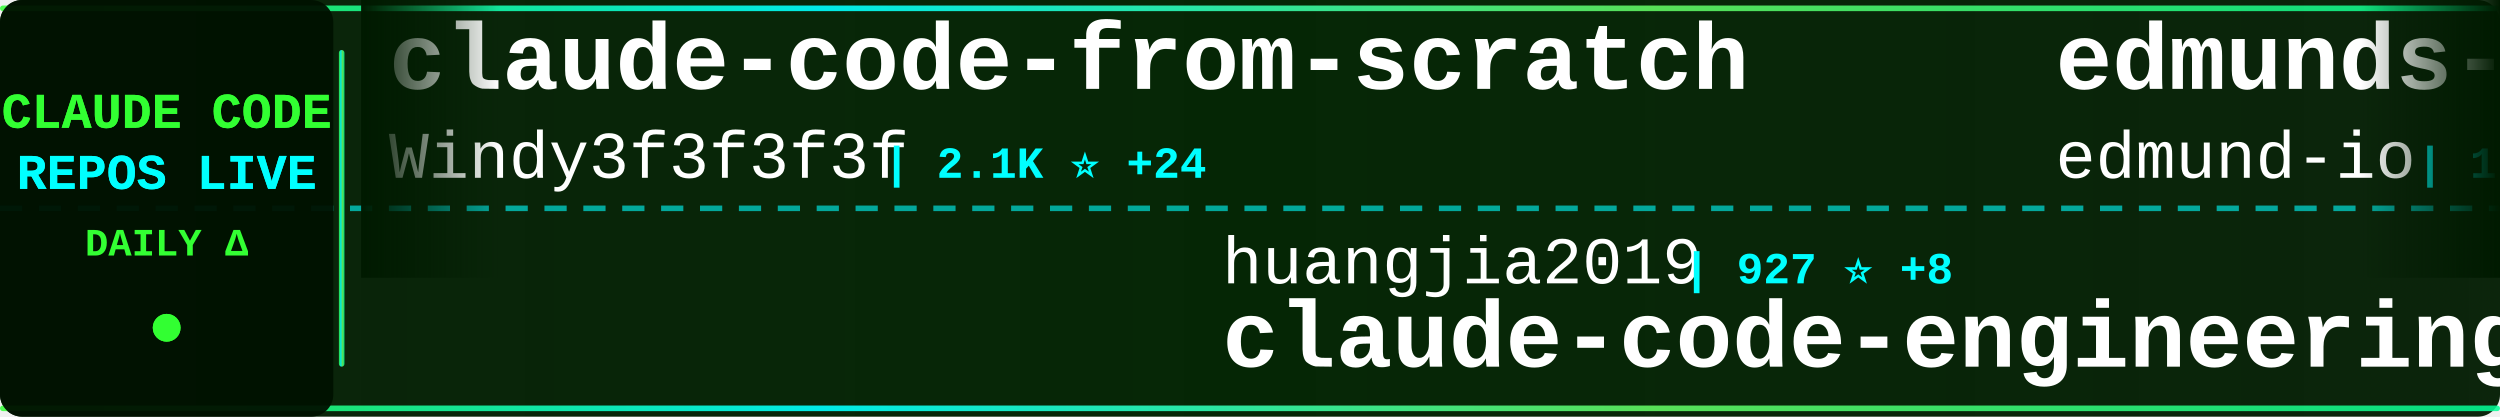
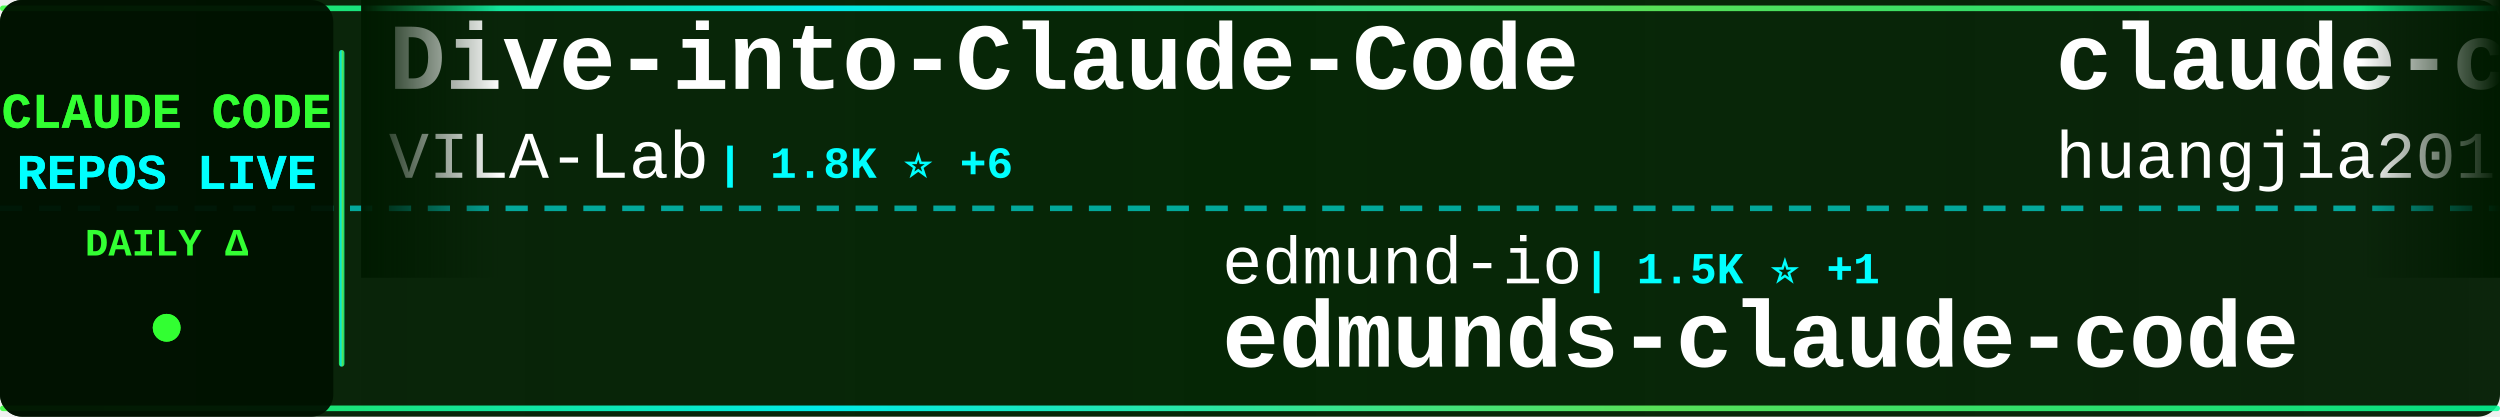
<svg xmlns="http://www.w3.org/2000/svg" width="900" height="150">
  <defs>
    <linearGradient id="tickerBg" x1="0%" y1="0%" x2="100%" y2="0%">
      <stop offset="0%" style="stop-color:#001a00;stop-opacity:0.95" />
      <stop offset="50%" style="stop-color:#002200;stop-opacity:0.98" />
      <stop offset="100%" style="stop-color:#001a00;stop-opacity:0.95" />
    </linearGradient>
    <linearGradient id="borderGrad" x1="0%" y1="0%" x2="100%" y2="0%">
      <stop offset="0%" style="stop-color:#33ff33;stop-opacity:0.85">
        <animate attributeName="stop-opacity" values="0.85;1;0.85" dur="2s" repeatCount="indefinite" />
      </stop>
      <stop offset="33%" style="stop-color:#00ffff;stop-opacity:0.9">
        <animate attributeName="stop-opacity" values="0.9;1;0.9" dur="2.2s" repeatCount="indefinite" />
      </stop>
      <stop offset="66%" style="stop-color:#66ff66;stop-opacity:0.85">
        <animate attributeName="stop-opacity" values="0.85;1;0.85" dur="1.8s" repeatCount="indefinite" />
      </stop>
      <stop offset="100%" style="stop-color:#00ff99;stop-opacity:0.85">
        <animate attributeName="stop-opacity" values="0.85;1;0.85" dur="2s" repeatCount="indefinite" />
      </stop>
    </linearGradient>
    <filter id="textGlow">
      <feGaussianBlur stdDeviation="0.1" result="coloredBlur" />
      <feMerge>
        <feMergeNode in="coloredBlur" />
        <feMergeNode in="SourceGraphic" />
      </feMerge>
    </filter>
    <filter id="metricGlow">
      <feGaussianBlur stdDeviation="0.2" result="coloredBlur" />
      <feMerge>
        <feMergeNode in="coloredBlur" />
        <feMergeNode in="SourceGraphic" />
      </feMerge>
    </filter>
    <linearGradient id="leftFade" x1="0%" y1="0%" x2="100%" y2="0%">
      <stop offset="0%" style="stop-color:#001a00;stop-opacity:1" />
      <stop offset="100%" style="stop-color:#001a00;stop-opacity:0" />
    </linearGradient>
    <linearGradient id="rightFade" x1="0%" y1="0%" x2="100%" y2="0%">
      <stop offset="0%" style="stop-color:#001a00;stop-opacity:0" />
      <stop offset="100%" style="stop-color:#001a00;stop-opacity:1" />
    </linearGradient>
  </defs>
  <rect width="900" height="150" fill="url(#tickerBg)" rx="8" />
  <rect x="0" y="2" width="900" height="2" fill="url(#borderGrad)" rx="1" />
  <rect x="0" y="146" width="900" height="2" fill="url(#borderGrad)" rx="1" />
  <line x1="0" y1="75" x2="900" y2="75" stroke="#00ffff" stroke-width="2" stroke-dasharray="8 6" opacity="0.6" />
  <rect x="0" y="0" width="120" height="150" fill="#001100" opacity="0.95" rx="8" />
  <text x="60" y="46" font-family="'Courier New', monospace" font-size="18" font-weight="bold" fill="#33ff33" text-anchor="middle" filter="url(#textGlow)">
    CLAUDE CODE
  </text>
  <text x="60" y="68" font-family="'Courier New', monospace" font-size="18" font-weight="bold" fill="#00ffff" text-anchor="middle" filter="url(#textGlow)">
    REPOS LIVE
  </text>
  <text x="60" y="92" font-family="'Courier New', monospace" font-size="14" font-weight="bold" fill="#33ff33" text-anchor="middle">
    DAILY Δ
  </text>
  <circle cx="60" cy="118" r="5" fill="#33ff33" filter="url(#metricGlow)">
    <animate attributeName="r" values="4;6;4" dur="1.5s" repeatCount="indefinite" />
    <animate attributeName="opacity" values="0.6;1;0.6" dur="1.5s" repeatCount="indefinite" />
  </circle>
  <rect x="122" y="18" width="2" height="114" fill="url(#borderGrad)" rx="1" />
  <clipPath id="tickerClip">
    <rect x="130" y="0" width="770" height="150" />
  </clipPath>
  <g clip-path="url(#tickerClip)">
    <g id="tickerItems">
      <animateTransform attributeName="transform" attributeType="XML" type="translate" from="0 0" to="-3000 0" dur="54s" repeatCount="indefinite" />
      <g transform="translate(0, 0)">
-         <text x="140" y="32" font-family="'Courier New', monospace" font-size="34" font-weight="bold" fill="#ffffff">claude-code-from-scratch</text>
-         <text x="140" y="64" font-family="'Courier New', monospace" font-size="24" font-weight="normal" fill="#ffffff" opacity="1.0">Windy3f3f3f3f</text>
-         <text x="318" y="64" font-family="'Courier New', monospace" font-size="16" font-weight="bold" fill="#00ffff"> | 2.1K ⭐ +24</text>
+         <text x="140" y="32" font-family="'Courier New', monospace" font-size="34" font-weight="bold" fill="#ffffff">Dive-into-Claude-Code</text>
+         <text x="140" y="64" font-family="'Courier New', monospace" font-size="24" font-weight="normal" fill="#ffffff" opacity="1.0">VILA-Lab</text>
+         <text x="258" y="64" font-family="'Courier New', monospace" font-size="16" font-weight="bold" fill="#00ffff"> | 1.8K ⭐ +6</text>
      </g>
      <g transform="translate(300, 0)">
-         <text x="140" y="102" font-family="'Courier New', monospace" font-size="24" font-weight="normal" fill="#ffffff" opacity="1.0">huangjia2019</text>
-         <text x="306" y="102" font-family="'Courier New', monospace" font-size="16" font-weight="bold" fill="#00ffff"> | 927 ⭐ +8</text>
-         <text x="140" y="132" font-family="'Courier New', monospace" font-size="34" font-weight="bold" fill="#ffffff">claude-code-engineering</text>
+         <text x="140" y="102" font-family="'Courier New', monospace" font-size="24" font-weight="normal" fill="#ffffff" opacity="1.0">edmund-io</text>
+         <text x="270" y="102" font-family="'Courier New', monospace" font-size="16" font-weight="bold" fill="#00ffff"> | 1.5K ⭐ +1</text>
+         <text x="140" y="132" font-family="'Courier New', monospace" font-size="34" font-weight="bold" fill="#ffffff">edmunds-claude-code</text>
      </g>
      <g transform="translate(600, 0)">
-         <text x="140" y="32" font-family="'Courier New', monospace" font-size="34" font-weight="bold" fill="#ffffff">edmunds-claude-code</text>
-         <text x="140" y="64" font-family="'Courier New', monospace" font-size="24" font-weight="normal" fill="#ffffff" opacity="1.0">edmund-io</text>
-         <text x="270" y="64" font-family="'Courier New', monospace" font-size="16" font-weight="bold" fill="#00ffff"> | 1.5K ⭐ +2</text>
+         <text x="140" y="32" font-family="'Courier New', monospace" font-size="34" font-weight="bold" fill="#ffffff">claude-code-engineering</text>
+         <text x="140" y="64" font-family="'Courier New', monospace" font-size="24" font-weight="normal" fill="#ffffff" opacity="1.0">huangjia2019</text>
+         <text x="306" y="64" font-family="'Courier New', monospace" font-size="16" font-weight="bold" fill="#00ffff"> | 927 ⭐ +7</text>
      </g>
      <g transform="translate(900, 0)">
-         <text x="140" y="102" font-family="'Courier New', monospace" font-size="24" font-weight="normal" fill="#ffffff" opacity="1.0">Cranot</text>
-         <text x="234" y="102" font-family="'Courier New', monospace" font-size="16" font-weight="bold" fill="#00ffff"> | 2.8K ⭐ +5</text>
-         <text x="140" y="132" font-family="'Courier New', monospace" font-size="34" font-weight="bold" fill="#ffffff">claude-code-guide</text>
+         <text x="140" y="102" font-family="'Courier New', monospace" font-size="24" font-weight="normal" fill="#ffffff" opacity="1.0">alirezarezvani</text>
+         <text x="330" y="102" font-family="'Courier New', monospace" font-size="16" font-weight="bold" fill="#00ffff"> | 19.9K ⭐ +115</text>
+         <text x="140" y="132" font-family="'Courier New', monospace" font-size="34" font-weight="bold" fill="#ffffff">claude-skills</text>
      </g>
      <g transform="translate(1200, 0)">
-         <text x="140" y="32" font-family="'Courier New', monospace" font-size="34" font-weight="bold" fill="#ffffff">claude-code-settings</text>
-         <text x="140" y="64" font-family="'Courier New', monospace" font-size="24" font-weight="normal" fill="#ffffff" opacity="1.0">feiskyer</text>
-         <text x="258" y="64" font-family="'Courier New', monospace" font-size="16" font-weight="bold" fill="#00ffff"> | 1.6K ⭐</text>
+         <text x="140" y="32" font-family="'Courier New', monospace" font-size="34" font-weight="bold" fill="#ffffff">claude-code</text>
+         <text x="140" y="64" font-family="'Courier New', monospace" font-size="24" font-weight="normal" fill="#ffffff" opacity="1.0">T-Lab-CUHKSZ</text>
+         <text x="306" y="64" font-family="'Courier New', monospace" font-size="16" font-weight="bold" fill="#00ffff"> | 322 ⭐</text>
      </g>
      <g transform="translate(1500, 0)">
-         <text x="140" y="102" font-family="'Courier New', monospace" font-size="24" font-weight="normal" fill="#ffffff" opacity="1.0">Chachamaru127</text>
-         <text x="318" y="102" font-family="'Courier New', monospace" font-size="16" font-weight="bold" fill="#00ffff"> | 2.9K ⭐ +5</text>
-         <text x="140" y="132" font-family="'Courier New', monospace" font-size="34" font-weight="bold" fill="#ffffff">claude-code-harness</text>
+         <text x="140" y="102" font-family="'Courier New', monospace" font-size="24" font-weight="normal" fill="#ffffff" opacity="1.0">Alishahryar1</text>
+         <text x="306" y="102" font-family="'Courier New', monospace" font-size="16" font-weight="bold" fill="#00ffff"> | 38.4K ⭐ +175</text>
+         <text x="140" y="132" font-family="'Courier New', monospace" font-size="34" font-weight="bold" fill="#ffffff">free-claude-code</text>
      </g>
      <g transform="translate(1800, 0)">
-         <text x="140" y="32" font-family="'Courier New', monospace" font-size="34" font-weight="bold" fill="#ffffff">claude-code-source</text>
-         <text x="140" y="64" font-family="'Courier New', monospace" font-size="24" font-weight="normal" fill="#ffffff" opacity="1.0">AprilNEA</text>
-         <text x="258" y="64" font-family="'Courier New', monospace" font-size="16" font-weight="bold" fill="#00ffff"> | 387 ⭐</text>
+         <text x="140" y="32" font-family="'Courier New', monospace" font-size="34" font-weight="bold" fill="#ffffff">claude-code</text>
+         <text x="140" y="64" font-family="'Courier New', monospace" font-size="24" font-weight="normal" fill="#ffffff" opacity="1.0">RishabhK103</text>
+         <text x="294" y="64" font-family="'Courier New', monospace" font-size="16" font-weight="bold" fill="#00ffff"> | 99 ⭐</text>
      </g>
      <g transform="translate(2100, 0)">
-         <text x="140" y="102" font-family="'Courier New', monospace" font-size="24" font-weight="normal" fill="#ffffff" opacity="1.0">anthropics</text>
-         <text x="282" y="102" font-family="'Courier New', monospace" font-size="16" font-weight="bold" fill="#00ffff"> | 5.4K ⭐ +11</text>
-         <text x="140" y="132" font-family="'Courier New', monospace" font-size="34" font-weight="bold" fill="#ffffff">claude-code-security-rev...</text>
+         <text x="140" y="102" font-family="'Courier New', monospace" font-size="24" font-weight="normal" fill="#ffffff" opacity="1.0">router-for-me</text>
+         <text x="318" y="102" font-family="'Courier New', monospace" font-size="16" font-weight="bold" fill="#00ffff"> | 39.1K ⭐ +112</text>
+         <text x="140" y="132" font-family="'Courier New', monospace" font-size="34" font-weight="bold" fill="#ffffff">CLIProxyAPI</text>
      </g>
      <g transform="translate(2400, 0)">
-         <text x="140" y="32" font-family="'Courier New', monospace" font-size="34" font-weight="bold" fill="#ffffff">claude-code-action</text>
+         <text x="140" y="32" font-family="'Courier New', monospace" font-size="34" font-weight="bold" fill="#ffffff">claude-code</text>
        <text x="140" y="64" font-family="'Courier New', monospace" font-size="24" font-weight="normal" fill="#ffffff" opacity="1.0">anthropics</text>
-         <text x="282" y="64" font-family="'Courier New', monospace" font-size="16" font-weight="bold" fill="#00ffff"> | 8.2K ⭐ +13</text>
+         <text x="282" y="64" font-family="'Courier New', monospace" font-size="16" font-weight="bold" fill="#00ffff"> | 135.9K ⭐ +358</text>
      </g>
      <g transform="translate(2700, 0)">
-         <text x="140" y="102" font-family="'Courier New', monospace" font-size="24" font-weight="normal" fill="#ffffff" opacity="1.0">ghuntley</text>
-         <text x="258" y="102" font-family="'Courier New', monospace" font-size="16" font-weight="bold" fill="#00ffff"> | 986 ⭐</text>
-         <text x="140" y="132" font-family="'Courier New', monospace" font-size="34" font-weight="bold" fill="#ffffff">claude-code-source-code-...</text>
+         <text x="140" y="102" font-family="'Courier New', monospace" font-size="24" font-weight="normal" fill="#ffffff" opacity="1.0">AICoderTudou</text>
+         <text x="306" y="102" font-family="'Courier New', monospace" font-size="16" font-weight="bold" fill="#00ffff"> | 498 ⭐</text>
+         <text x="140" y="132" font-family="'Courier New', monospace" font-size="34" font-weight="bold" fill="#ffffff">claude-code-tudou</text>
      </g>
      <g transform="translate(3000, 0)">
-         <text x="140" y="32" font-family="'Courier New', monospace" font-size="34" font-weight="bold" fill="#ffffff">claude-code-from-scratch</text>
-         <text x="140" y="64" font-family="'Courier New', monospace" font-size="24" font-weight="normal" fill="#ffffff" opacity="1.0">Windy3f3f3f3f</text>
-         <text x="318" y="64" font-family="'Courier New', monospace" font-size="16" font-weight="bold" fill="#00ffff"> | 2.1K ⭐ +24</text>
+         <text x="140" y="32" font-family="'Courier New', monospace" font-size="34" font-weight="bold" fill="#ffffff">Dive-into-Claude-Code</text>
+         <text x="140" y="64" font-family="'Courier New', monospace" font-size="24" font-weight="normal" fill="#ffffff" opacity="1.0">VILA-Lab</text>
+         <text x="258" y="64" font-family="'Courier New', monospace" font-size="16" font-weight="bold" fill="#00ffff"> | 1.8K ⭐ +6</text>
      </g>
      <g transform="translate(3300, 0)">
-         <text x="140" y="102" font-family="'Courier New', monospace" font-size="24" font-weight="normal" fill="#ffffff" opacity="1.0">huangjia2019</text>
-         <text x="306" y="102" font-family="'Courier New', monospace" font-size="16" font-weight="bold" fill="#00ffff"> | 927 ⭐ +8</text>
-         <text x="140" y="132" font-family="'Courier New', monospace" font-size="34" font-weight="bold" fill="#ffffff">claude-code-engineering</text>
+         <text x="140" y="102" font-family="'Courier New', monospace" font-size="24" font-weight="normal" fill="#ffffff" opacity="1.0">edmund-io</text>
+         <text x="270" y="102" font-family="'Courier New', monospace" font-size="16" font-weight="bold" fill="#00ffff"> | 1.5K ⭐ +1</text>
+         <text x="140" y="132" font-family="'Courier New', monospace" font-size="34" font-weight="bold" fill="#ffffff">edmunds-claude-code</text>
      </g>
      <g transform="translate(3600, 0)">
-         <text x="140" y="32" font-family="'Courier New', monospace" font-size="34" font-weight="bold" fill="#ffffff">edmunds-claude-code</text>
-         <text x="140" y="64" font-family="'Courier New', monospace" font-size="24" font-weight="normal" fill="#ffffff" opacity="1.0">edmund-io</text>
-         <text x="270" y="64" font-family="'Courier New', monospace" font-size="16" font-weight="bold" fill="#00ffff"> | 1.5K ⭐ +2</text>
+         <text x="140" y="32" font-family="'Courier New', monospace" font-size="34" font-weight="bold" fill="#ffffff">claude-code-engineering</text>
+         <text x="140" y="64" font-family="'Courier New', monospace" font-size="24" font-weight="normal" fill="#ffffff" opacity="1.0">huangjia2019</text>
+         <text x="306" y="64" font-family="'Courier New', monospace" font-size="16" font-weight="bold" fill="#00ffff"> | 927 ⭐ +7</text>
      </g>
      <g transform="translate(3900, 0)">
-         <text x="140" y="102" font-family="'Courier New', monospace" font-size="24" font-weight="normal" fill="#ffffff" opacity="1.0">Cranot</text>
-         <text x="234" y="102" font-family="'Courier New', monospace" font-size="16" font-weight="bold" fill="#00ffff"> | 2.8K ⭐ +5</text>
-         <text x="140" y="132" font-family="'Courier New', monospace" font-size="34" font-weight="bold" fill="#ffffff">claude-code-guide</text>
+         <text x="140" y="102" font-family="'Courier New', monospace" font-size="24" font-weight="normal" fill="#ffffff" opacity="1.0">alirezarezvani</text>
+         <text x="330" y="102" font-family="'Courier New', monospace" font-size="16" font-weight="bold" fill="#00ffff"> | 19.9K ⭐ +115</text>
+         <text x="140" y="132" font-family="'Courier New', monospace" font-size="34" font-weight="bold" fill="#ffffff">claude-skills</text>
      </g>
    </g>
  </g>
  <rect x="130" y="0" width="50" height="100" fill="url(#leftFade)" />
  <rect x="850" y="0" width="50" height="100" fill="url(#rightFade)" />
</svg>
